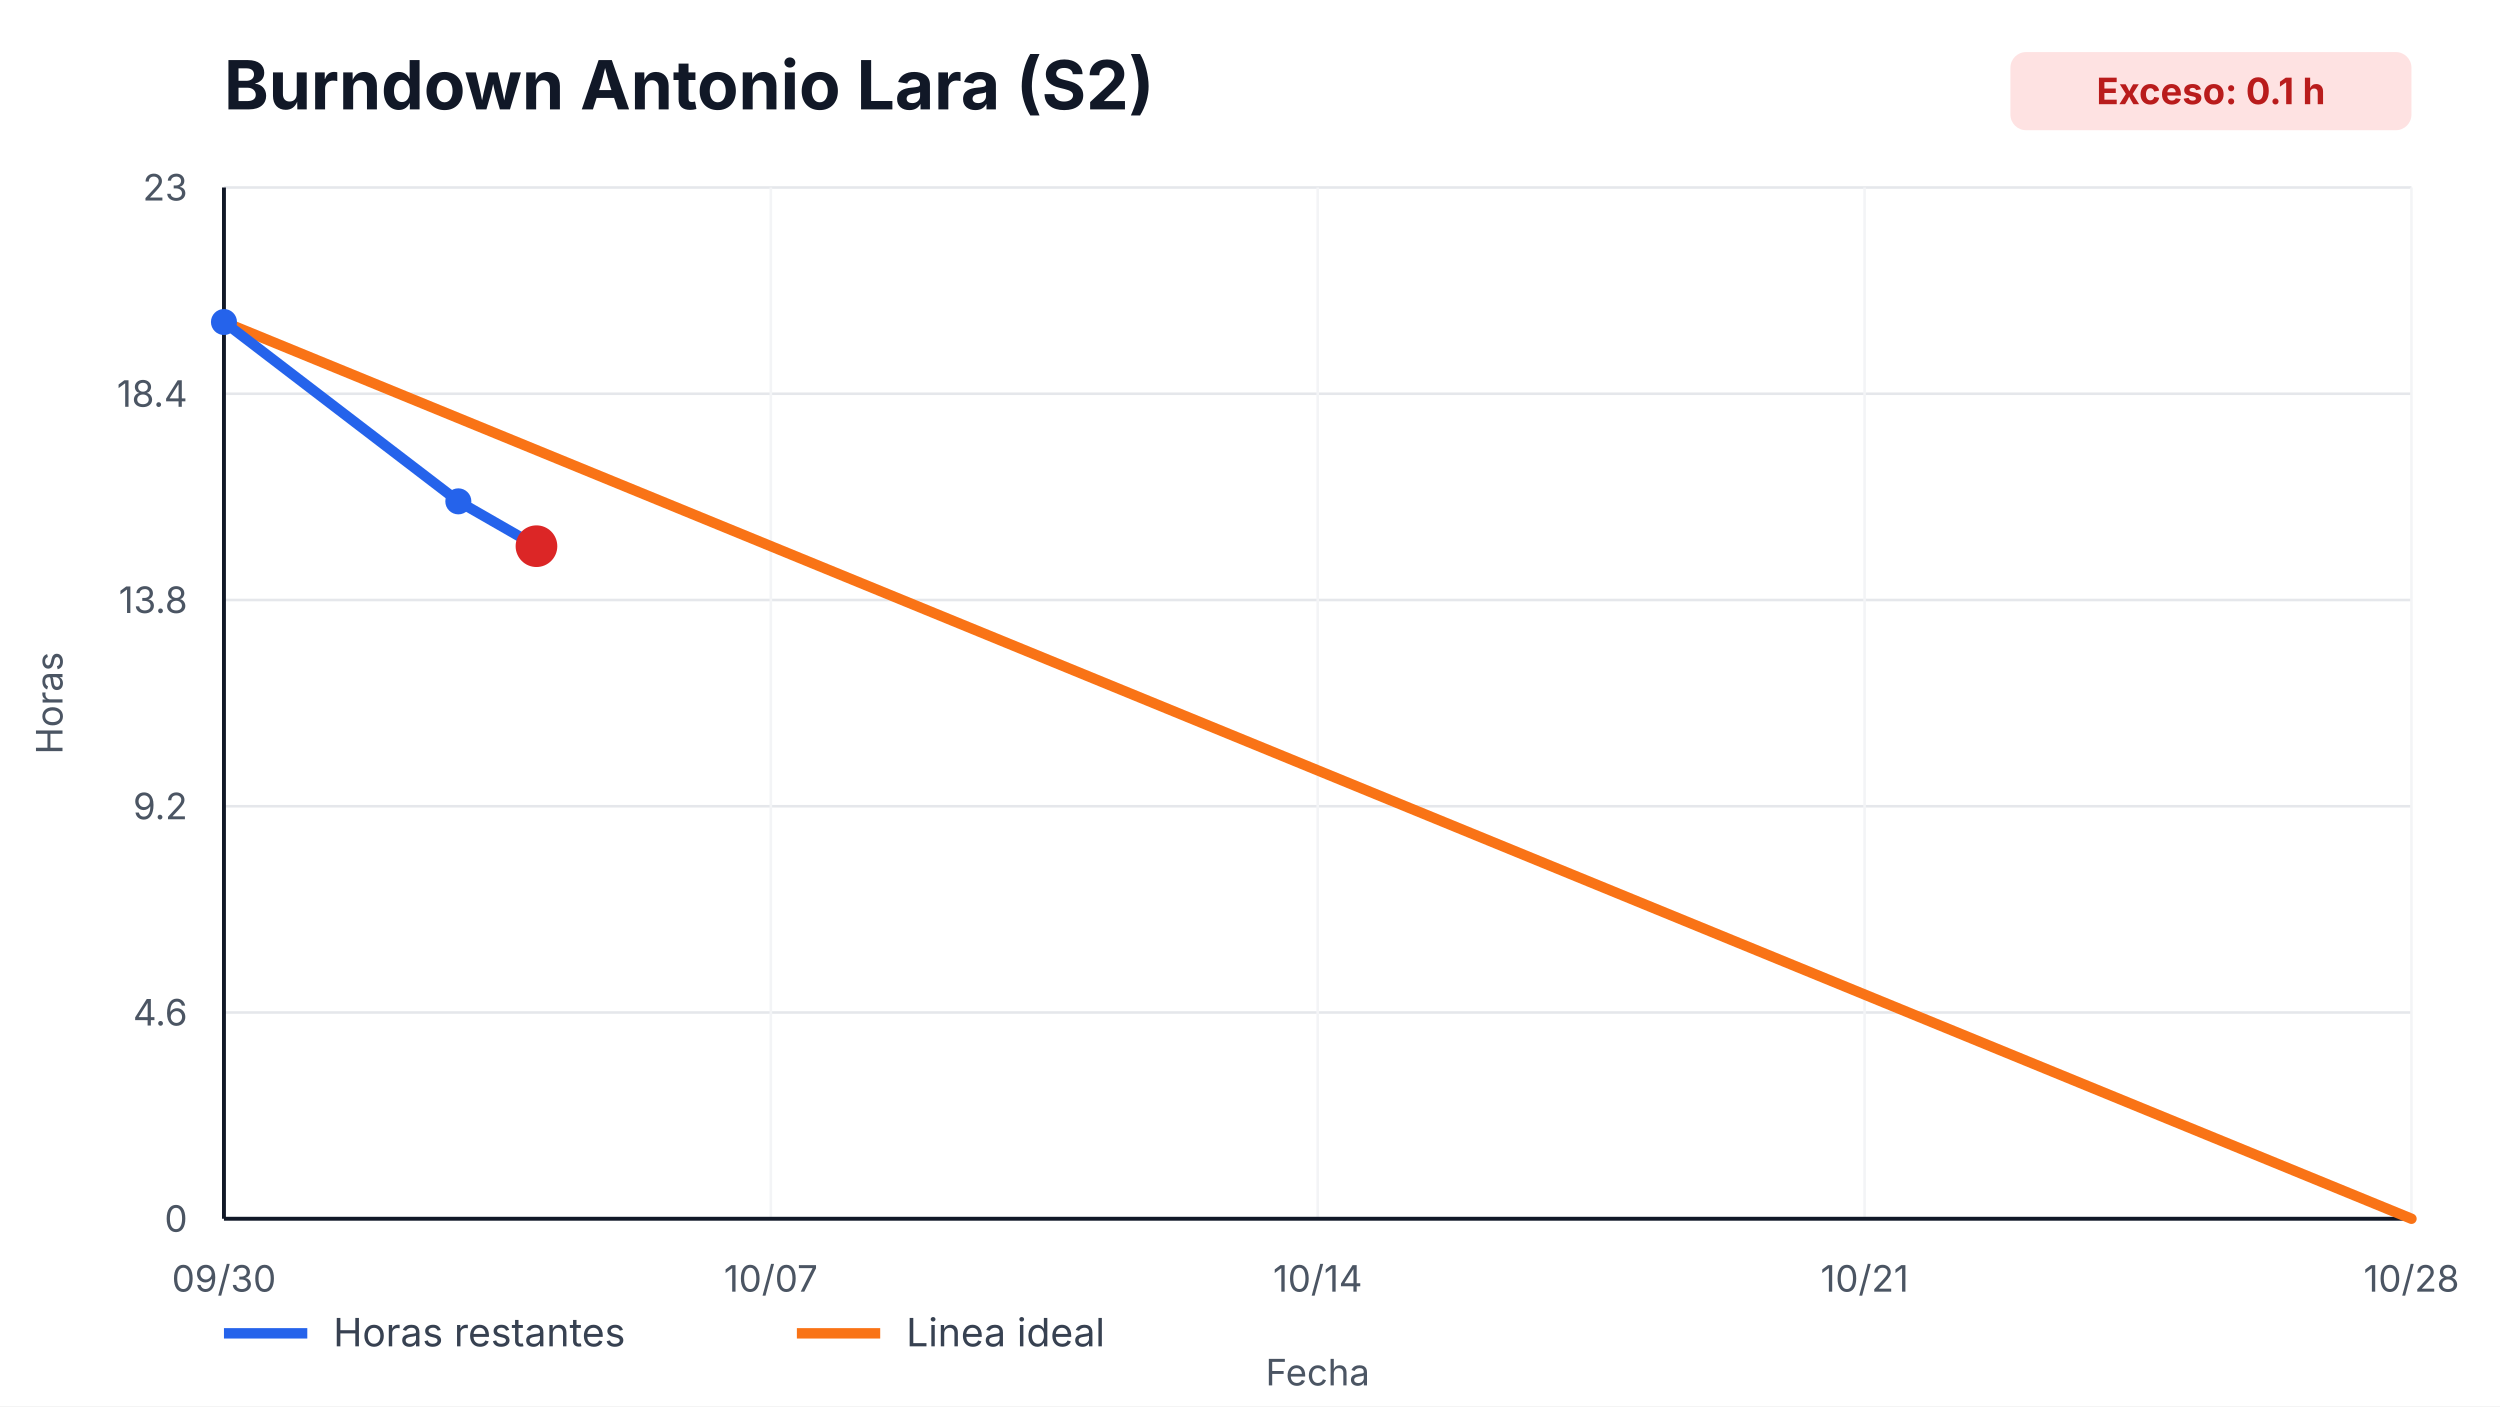
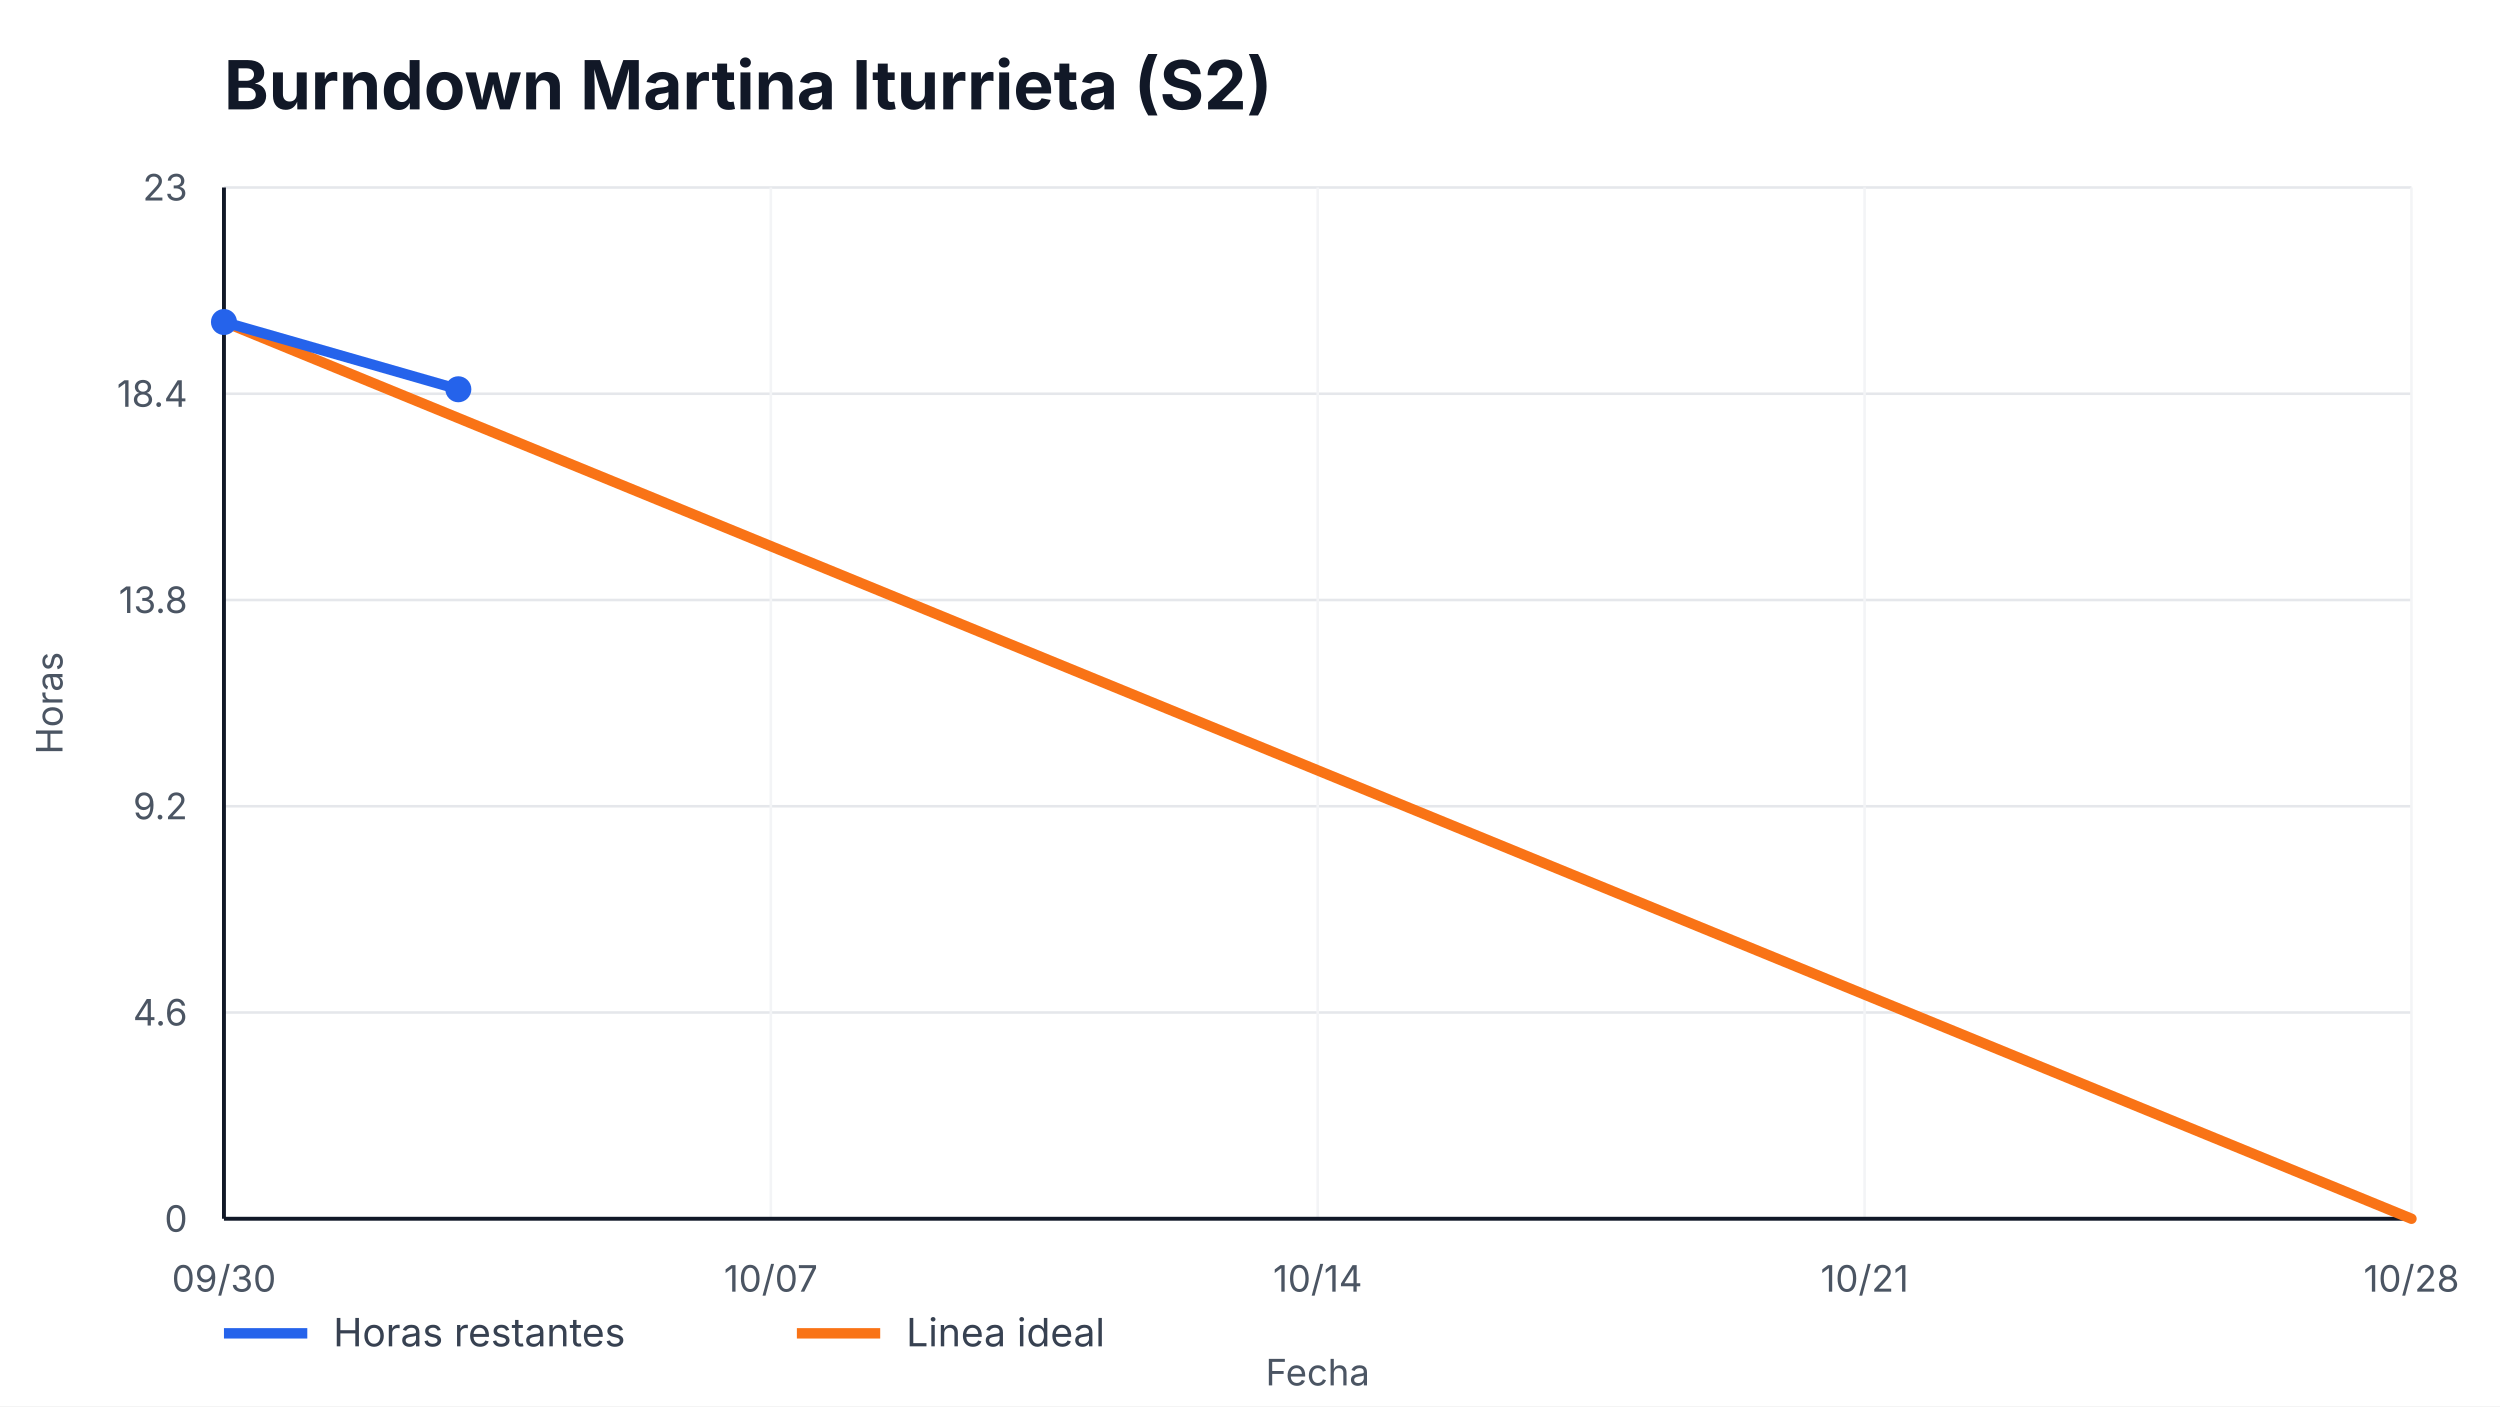
- <svg xmlns="http://www.w3.org/2000/svg" width="960" height="540" viewBox="0 0 960 540" role="img" aria-label="Burndown Antonio Lara (S2)">
+ <svg xmlns="http://www.w3.org/2000/svg" width="960" height="540" viewBox="0 0 960 540" role="img" aria-label="Burndown Martina Iturrieta (S2)">
  <style>
    text { font-family: -apple-system, BlinkMacSystemFont, "Segoe UI", sans-serif; fill: #111827; }
    .title { font-size: 26px; font-weight: 700; }
    .axis { font-size: 14px; fill: #4b5563; }
    .legend { font-size: 15px; fill: #374151; }
    .overrun { font-size: 14px; font-weight: 700; fill: #b91c1c; }
  </style>
  <rect width="100%" height="100%" fill="#ffffff" />
-   <text x="86" y="42" class="title">Burndown Antonio Lara (S2)</text>
-   <rect x="772" y="20" width="154" height="30" rx="6" fill="#fee2e2" />
-   <text x="849" y="40" text-anchor="middle" class="overrun">Exceso: 0.1 h</text>
+   <text x="86" y="42" class="title">Burndown Martina Iturrieta (S2)</text>
  <g>
    <line x1="86" y1="468.00" x2="926" y2="468.00" stroke="#e5e7eb" />
    <line x1="86" y1="388.80" x2="926" y2="388.80" stroke="#e5e7eb" />
    <line x1="86" y1="309.60" x2="926" y2="309.60" stroke="#e5e7eb" />
    <line x1="86" y1="230.40" x2="926" y2="230.40" stroke="#e5e7eb" />
    <line x1="86" y1="151.20" x2="926" y2="151.20" stroke="#e5e7eb" />
    <line x1="86" y1="72.00" x2="926" y2="72.00" stroke="#e5e7eb" />
  </g>
  <g>
    <line x1="86.00" y1="72" x2="86.00" y2="468" stroke="#f3f4f6" />
    <text x="86.00" y="496" text-anchor="middle" class="axis">09/30</text>
    <line x1="296.00" y1="72" x2="296.00" y2="468" stroke="#f3f4f6" />
    <text x="296.00" y="496" text-anchor="middle" class="axis">10/07</text>
    <line x1="506.00" y1="72" x2="506.00" y2="468" stroke="#f3f4f6" />
    <text x="506.00" y="496" text-anchor="middle" class="axis">10/14</text>
    <line x1="716.00" y1="72" x2="716.00" y2="468" stroke="#f3f4f6" />
    <text x="716.00" y="496" text-anchor="middle" class="axis">10/21</text>
    <line x1="926.00" y1="72" x2="926.00" y2="468" stroke="#f3f4f6" />
    <text x="926.00" y="496" text-anchor="middle" class="axis">10/28</text>
  </g>
  <line x1="86" y1="468" x2="926" y2="468" stroke="#111827" stroke-width="1.5" />
  <line x1="86" y1="72" x2="86" y2="468" stroke="#111827" stroke-width="1.5" />
  <g>
    <text x="72" y="473.00" text-anchor="end" class="axis">0</text>
    <text x="72" y="393.80" text-anchor="end" class="axis">4.6</text>
    <text x="72" y="314.60" text-anchor="end" class="axis">9.2</text>
    <text x="72" y="235.40" text-anchor="end" class="axis">13.8</text>
    <text x="72" y="156.20" text-anchor="end" class="axis">18.4</text>
    <text x="72" y="77.00" text-anchor="end" class="axis">23</text>
  </g>
  <polyline points="86.00,123.65 926.00,468.00" fill="none" stroke="#f97316" stroke-width="4" stroke-linecap="round" />
-   <polyline points="86.00,123.65 176.00,192.52 206.00,209.74" fill="none" stroke="#2563eb" stroke-width="4" stroke-linecap="round" stroke-linejoin="round" />
+   <polyline points="86.00,123.65 176.00,149.48" fill="none" stroke="#2563eb" stroke-width="4" stroke-linecap="round" stroke-linejoin="round" />
  <g>
    <circle cx="86.00" cy="123.65" r="5" fill="#2563eb" />
-     <circle cx="176.00" cy="192.52" r="5" fill="#2563eb" />
-     <circle cx="206.00" cy="209.74" r="5" fill="#2563eb" />
+     <circle cx="176.00" cy="149.48" r="5" fill="#2563eb" />
  </g>
-   <circle cx="206.00" cy="209.74" r="8" fill="#dc2626" />
  <line x1="86" y1="512" x2="118" y2="512" stroke="#2563eb" stroke-width="4" />
  <text x="128" y="517" class="legend">Horas restantes</text>
  <line x1="306" y1="512" x2="338" y2="512" stroke="#f97316" stroke-width="4" />
  <text x="348" y="517" class="legend">Linea ideal</text>
  <text x="506.0" y="532" text-anchor="middle" class="axis">Fecha</text>
  <text x="24" y="270.0" transform="rotate(-90 24,270.0)" text-anchor="middle" class="axis">Horas</text>
</svg>
